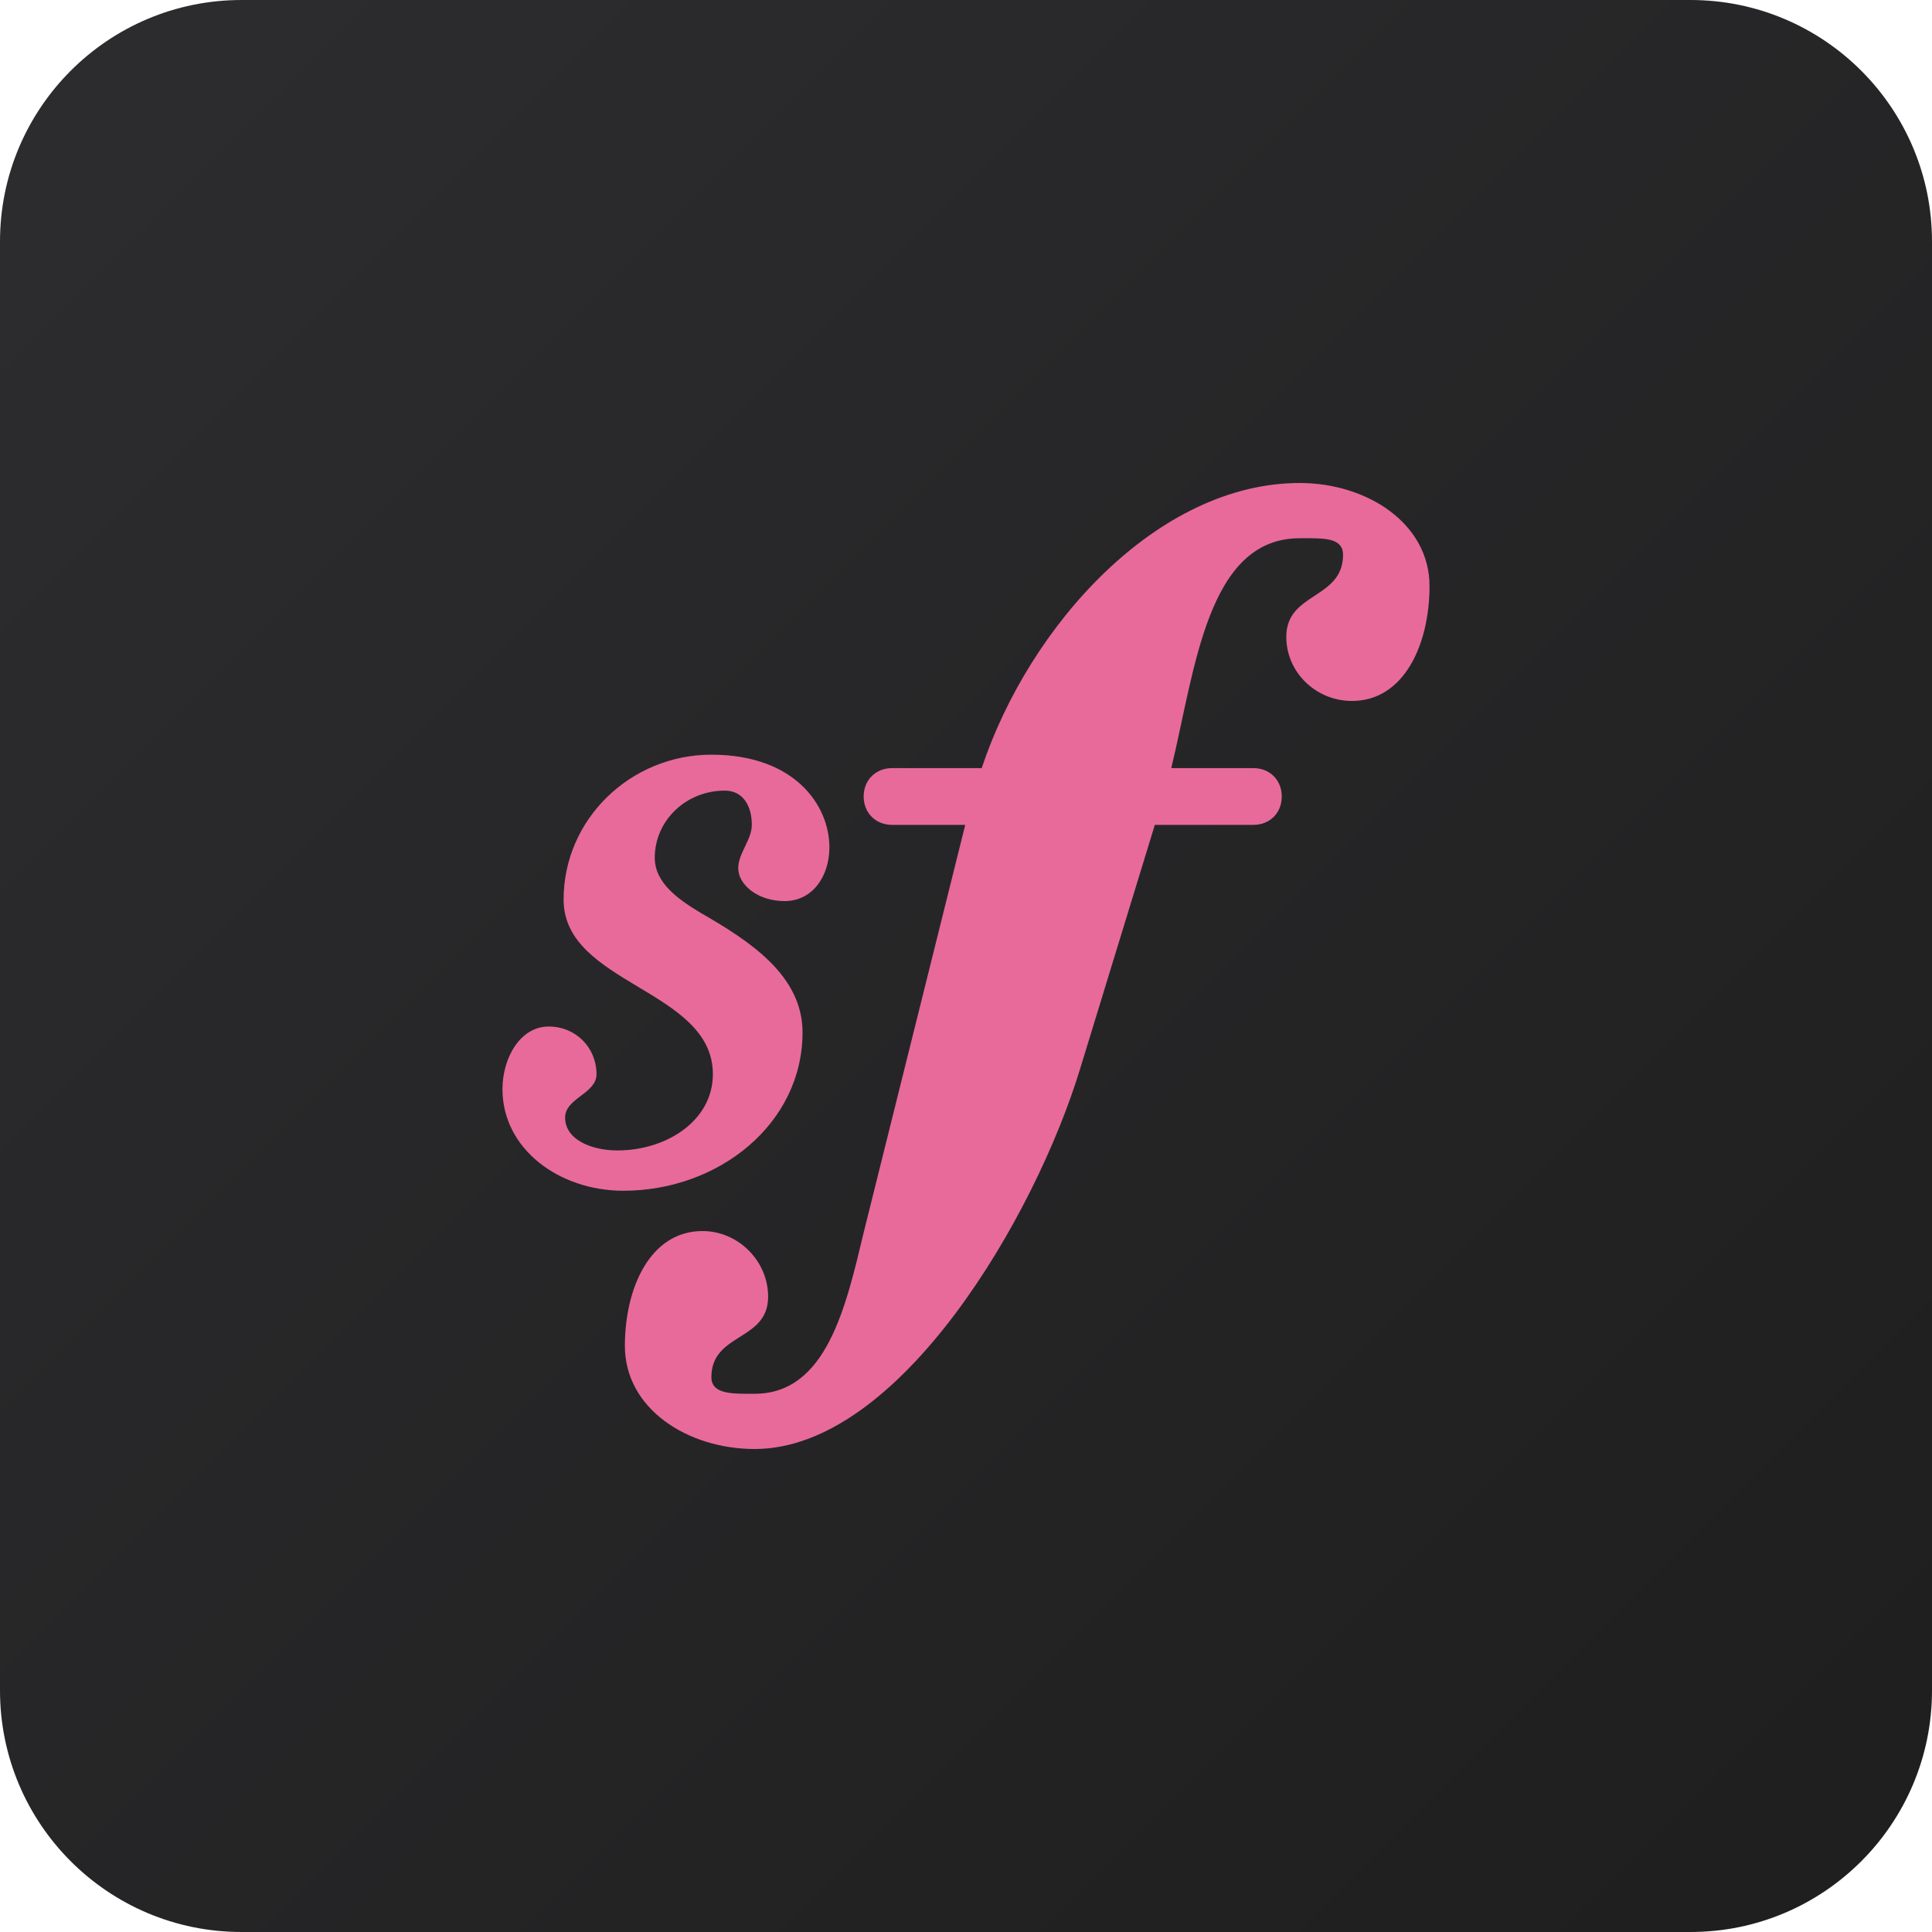
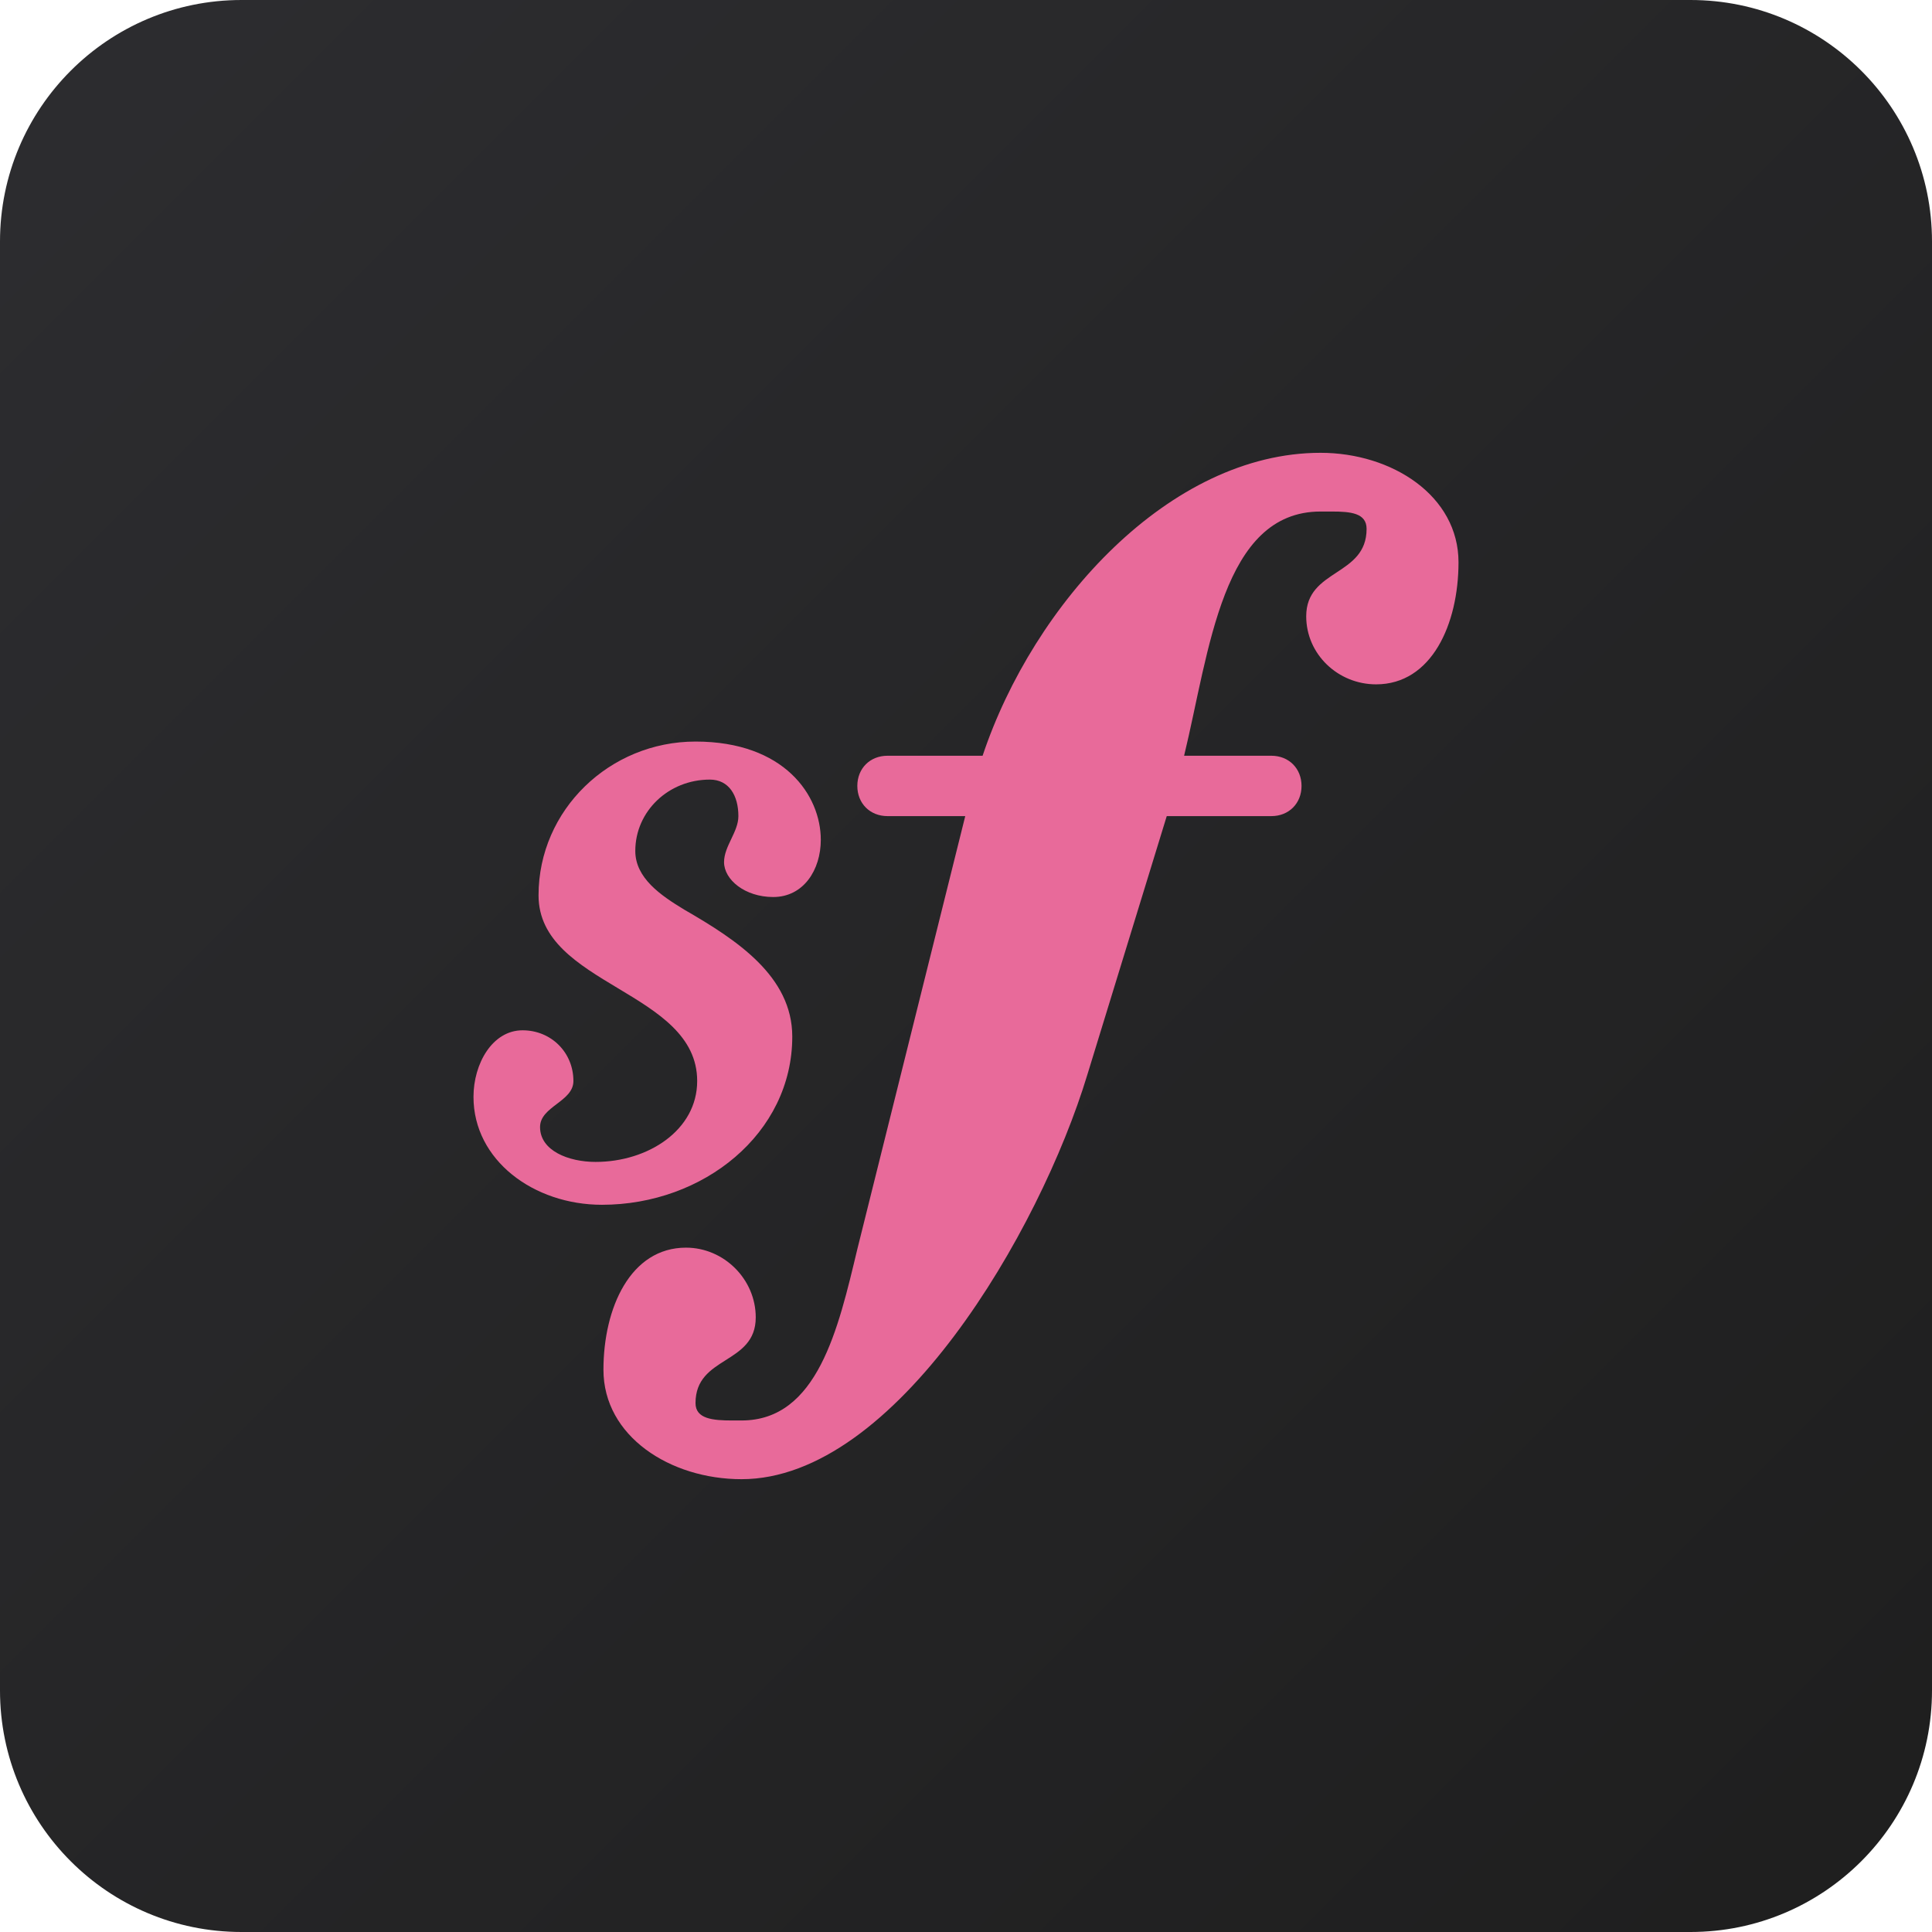
<svg xmlns="http://www.w3.org/2000/svg" viewBox="0 0 128 128" width="128" height="128">
  <defs>
    <linearGradient id="bg" x1="0%" y1="0%" x2="100%" y2="100%">
      <stop offset="0%" stop-color="#2d2d30" />
      <stop offset="100%" stop-color="#1e1e1e" />
    </linearGradient>
  </defs>
  <rect width="128" height="128" rx="16" fill="url(#bg)" />
-   <path fill="#e86a9a" d="M48.91 57.52C48.91 56.53 49.81 55.64 49.81 54.65C49.81 53.37 49.21 52.38 48.02 52.38C45.45 52.38 43.38 54.36 43.38 56.83C43.38 58.51 44.96 59.6 46.44 60.49C49.71 62.37 53.17 64.64 53.17 68.4C53.17 74.44 47.63 78.89 41.3 78.89C37.04 78.89 33.29 76.12 33.29 72.16C33.29 70.08 34.47 68.01 36.35 68.01C38.13 68.01 39.52 69.39 39.52 71.17C39.52 72.46 37.44 72.75 37.44 74.04C37.44 75.52 39.22 76.22 40.9 76.22C44.17 76.22 47.23 74.24 47.23 71.17C47.23 65.53 37.34 65.24 37.34 59.6C37.34 54.26 41.79 50 47.13 50C52.67 50 54.95 53.37 54.95 56.14C54.95 58.02 53.86 59.7 51.98 59.7C50.2 59.7 48.91 58.61 48.91 57.52ZM76.51 54.65L71.57 70.78C68.6 80.57 59.6 96 50 96C45.55 96 41.4 93.33 41.4 89.17C41.4 85.32 43.08 81.56 46.54 81.56C48.91 81.56 50.89 83.54 50.89 85.91C50.89 88.88 47.13 88.28 47.13 91.25C47.13 92.24 48.22 92.34 49.41 92.34L50 92.34C54.75 92.34 56.04 86.6 57.22 81.66L63.95 54.65L59.1 54.65C58.02 54.65 57.22 53.86 57.22 52.77C57.22 51.68 58.02 50.89 59.1 50.89L65.04 50.89C68.2 41.4 76.71 32 86.11 32C90.56 32 94.71 34.67 94.71 38.83C94.71 42.68 93.03 46.44 89.57 46.44C87.2 46.44 85.22 44.56 85.22 42.19C85.22 39.22 88.98 39.72 88.98 36.75C88.98 35.76 87.99 35.66 86.8 35.66L86.11 35.66C79.98 35.66 79.18 44.36 77.6 50.89L83.04 50.89C84.13 50.89 84.92 51.68 84.92 52.77C84.92 53.86 84.13 54.65 83.04 54.65L76.51 54.65Z" />
+   <path fill="#e86a9a" d="M47.97 57.12C47.97 56.06 48.92 55.12 48.92 54.07C48.92 52.7 48.29 51.65 47.03 51.65C44.29 51.65 42.09 53.75 42.09 56.38C42.09 58.17 43.77 59.32 45.34 60.27C48.81 62.27 52.49 64.68 52.49 68.68C52.49 75.09 46.61 79.82 39.88 79.82C35.36 79.82 31.37 76.87 31.37 72.67C31.37 70.46 32.63 68.26 34.62 68.26C36.52 68.26 37.99 69.73 37.99 71.62C37.99 72.99 35.78 73.3 35.78 74.67C35.78 76.24 37.67 76.98 39.46 76.98C42.93 76.98 46.19 74.88 46.19 71.62C46.19 65.63 35.68 65.31 35.68 59.32C35.68 53.65 40.4 49.13 46.08 49.13C51.97 49.13 54.38 52.7 54.38 55.64C54.38 57.64 53.23 59.43 51.23 59.43C49.34 59.43 47.97 58.27 47.97 57.12ZM77.3 54.07L72.04 71.2C68.89 81.6 59.32 98 49.13 98C44.4 98 39.98 95.16 39.98 90.75C39.98 86.65 41.77 82.66 45.45 82.66C47.97 82.66 50.07 84.76 50.07 87.28C50.07 90.43 46.08 89.8 46.08 92.96C46.08 94.01 47.24 94.11 48.5 94.11L49.13 94.11C54.17 94.11 55.54 88.02 56.8 82.76L63.95 54.07L58.8 54.07C57.64 54.07 56.8 53.23 56.8 52.07C56.8 50.91 57.64 50.07 58.8 50.07L65.1 50.07C68.47 39.98 77.51 30 87.49 30C92.22 30 96.63 32.84 96.63 37.25C96.63 41.35 94.85 45.34 91.17 45.34C88.65 45.34 86.54 43.35 86.54 40.83C86.54 37.67 90.54 38.2 90.54 35.04C90.54 33.99 89.49 33.89 88.23 33.89L87.49 33.89C80.97 33.89 80.13 43.14 78.45 50.07L84.23 50.07C85.39 50.07 86.23 50.91 86.23 52.07C86.23 53.23 85.39 54.07 84.23 54.07L77.3 54.07Z" />
</svg>
